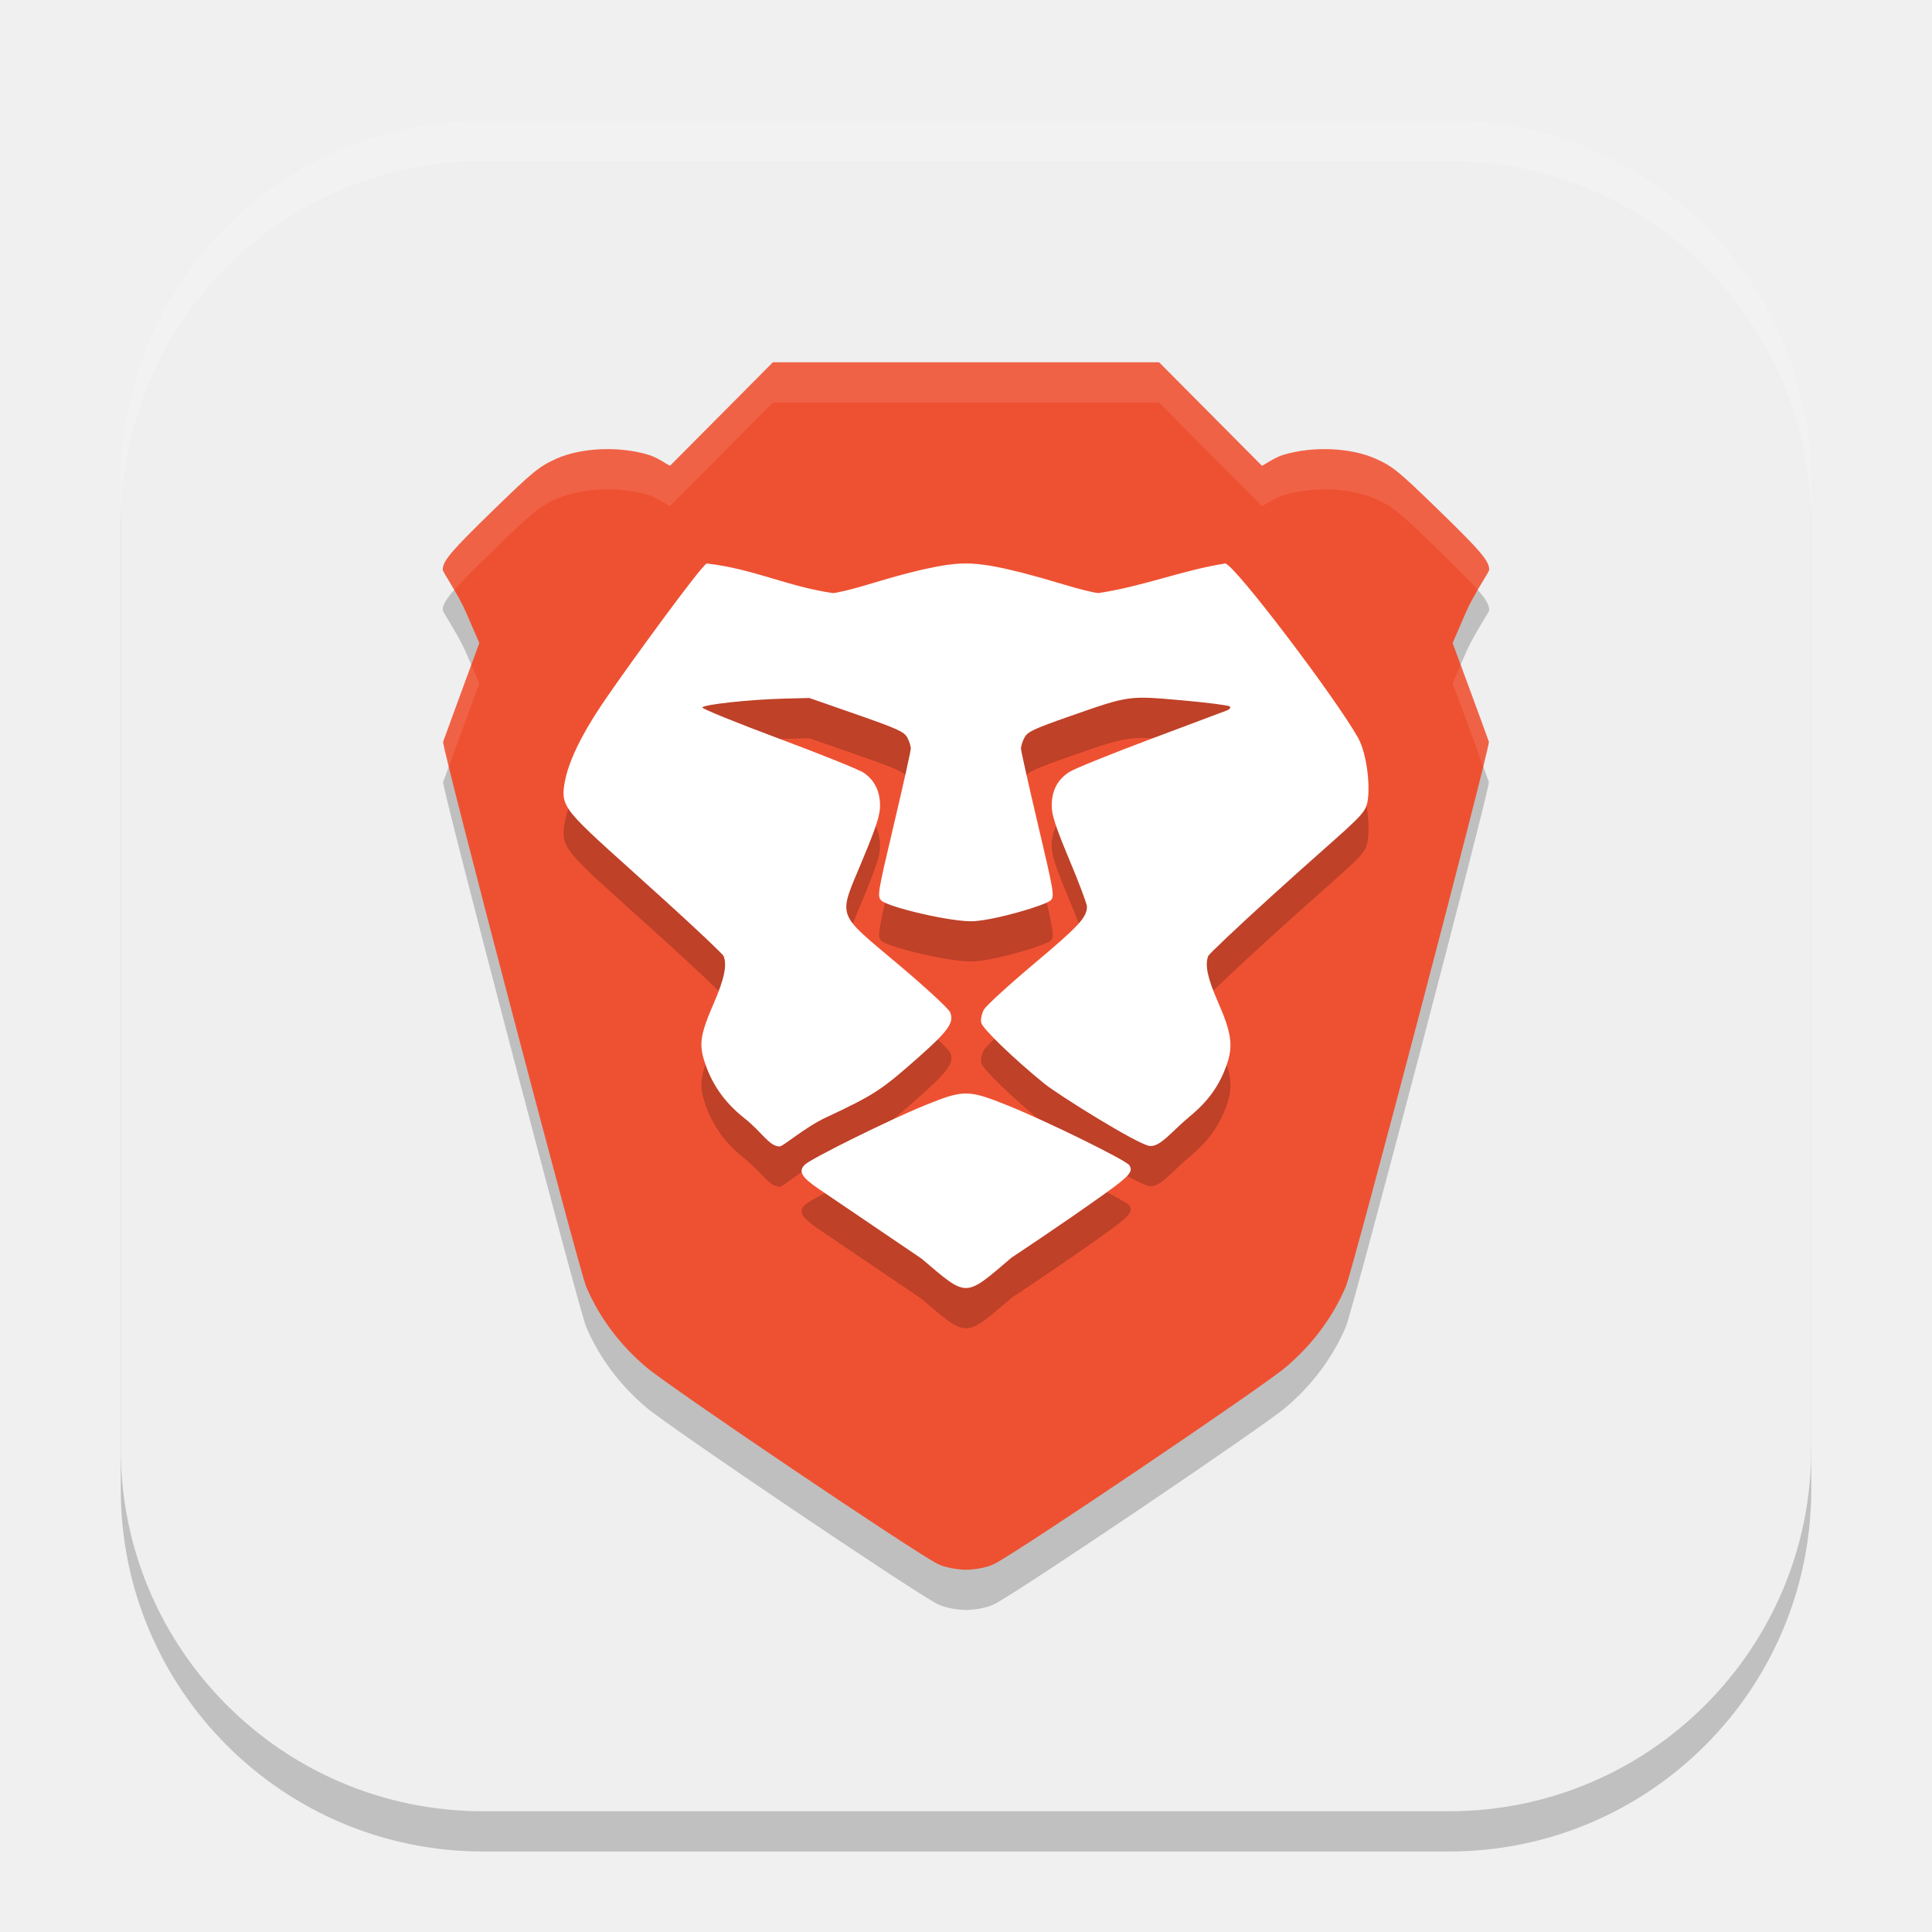
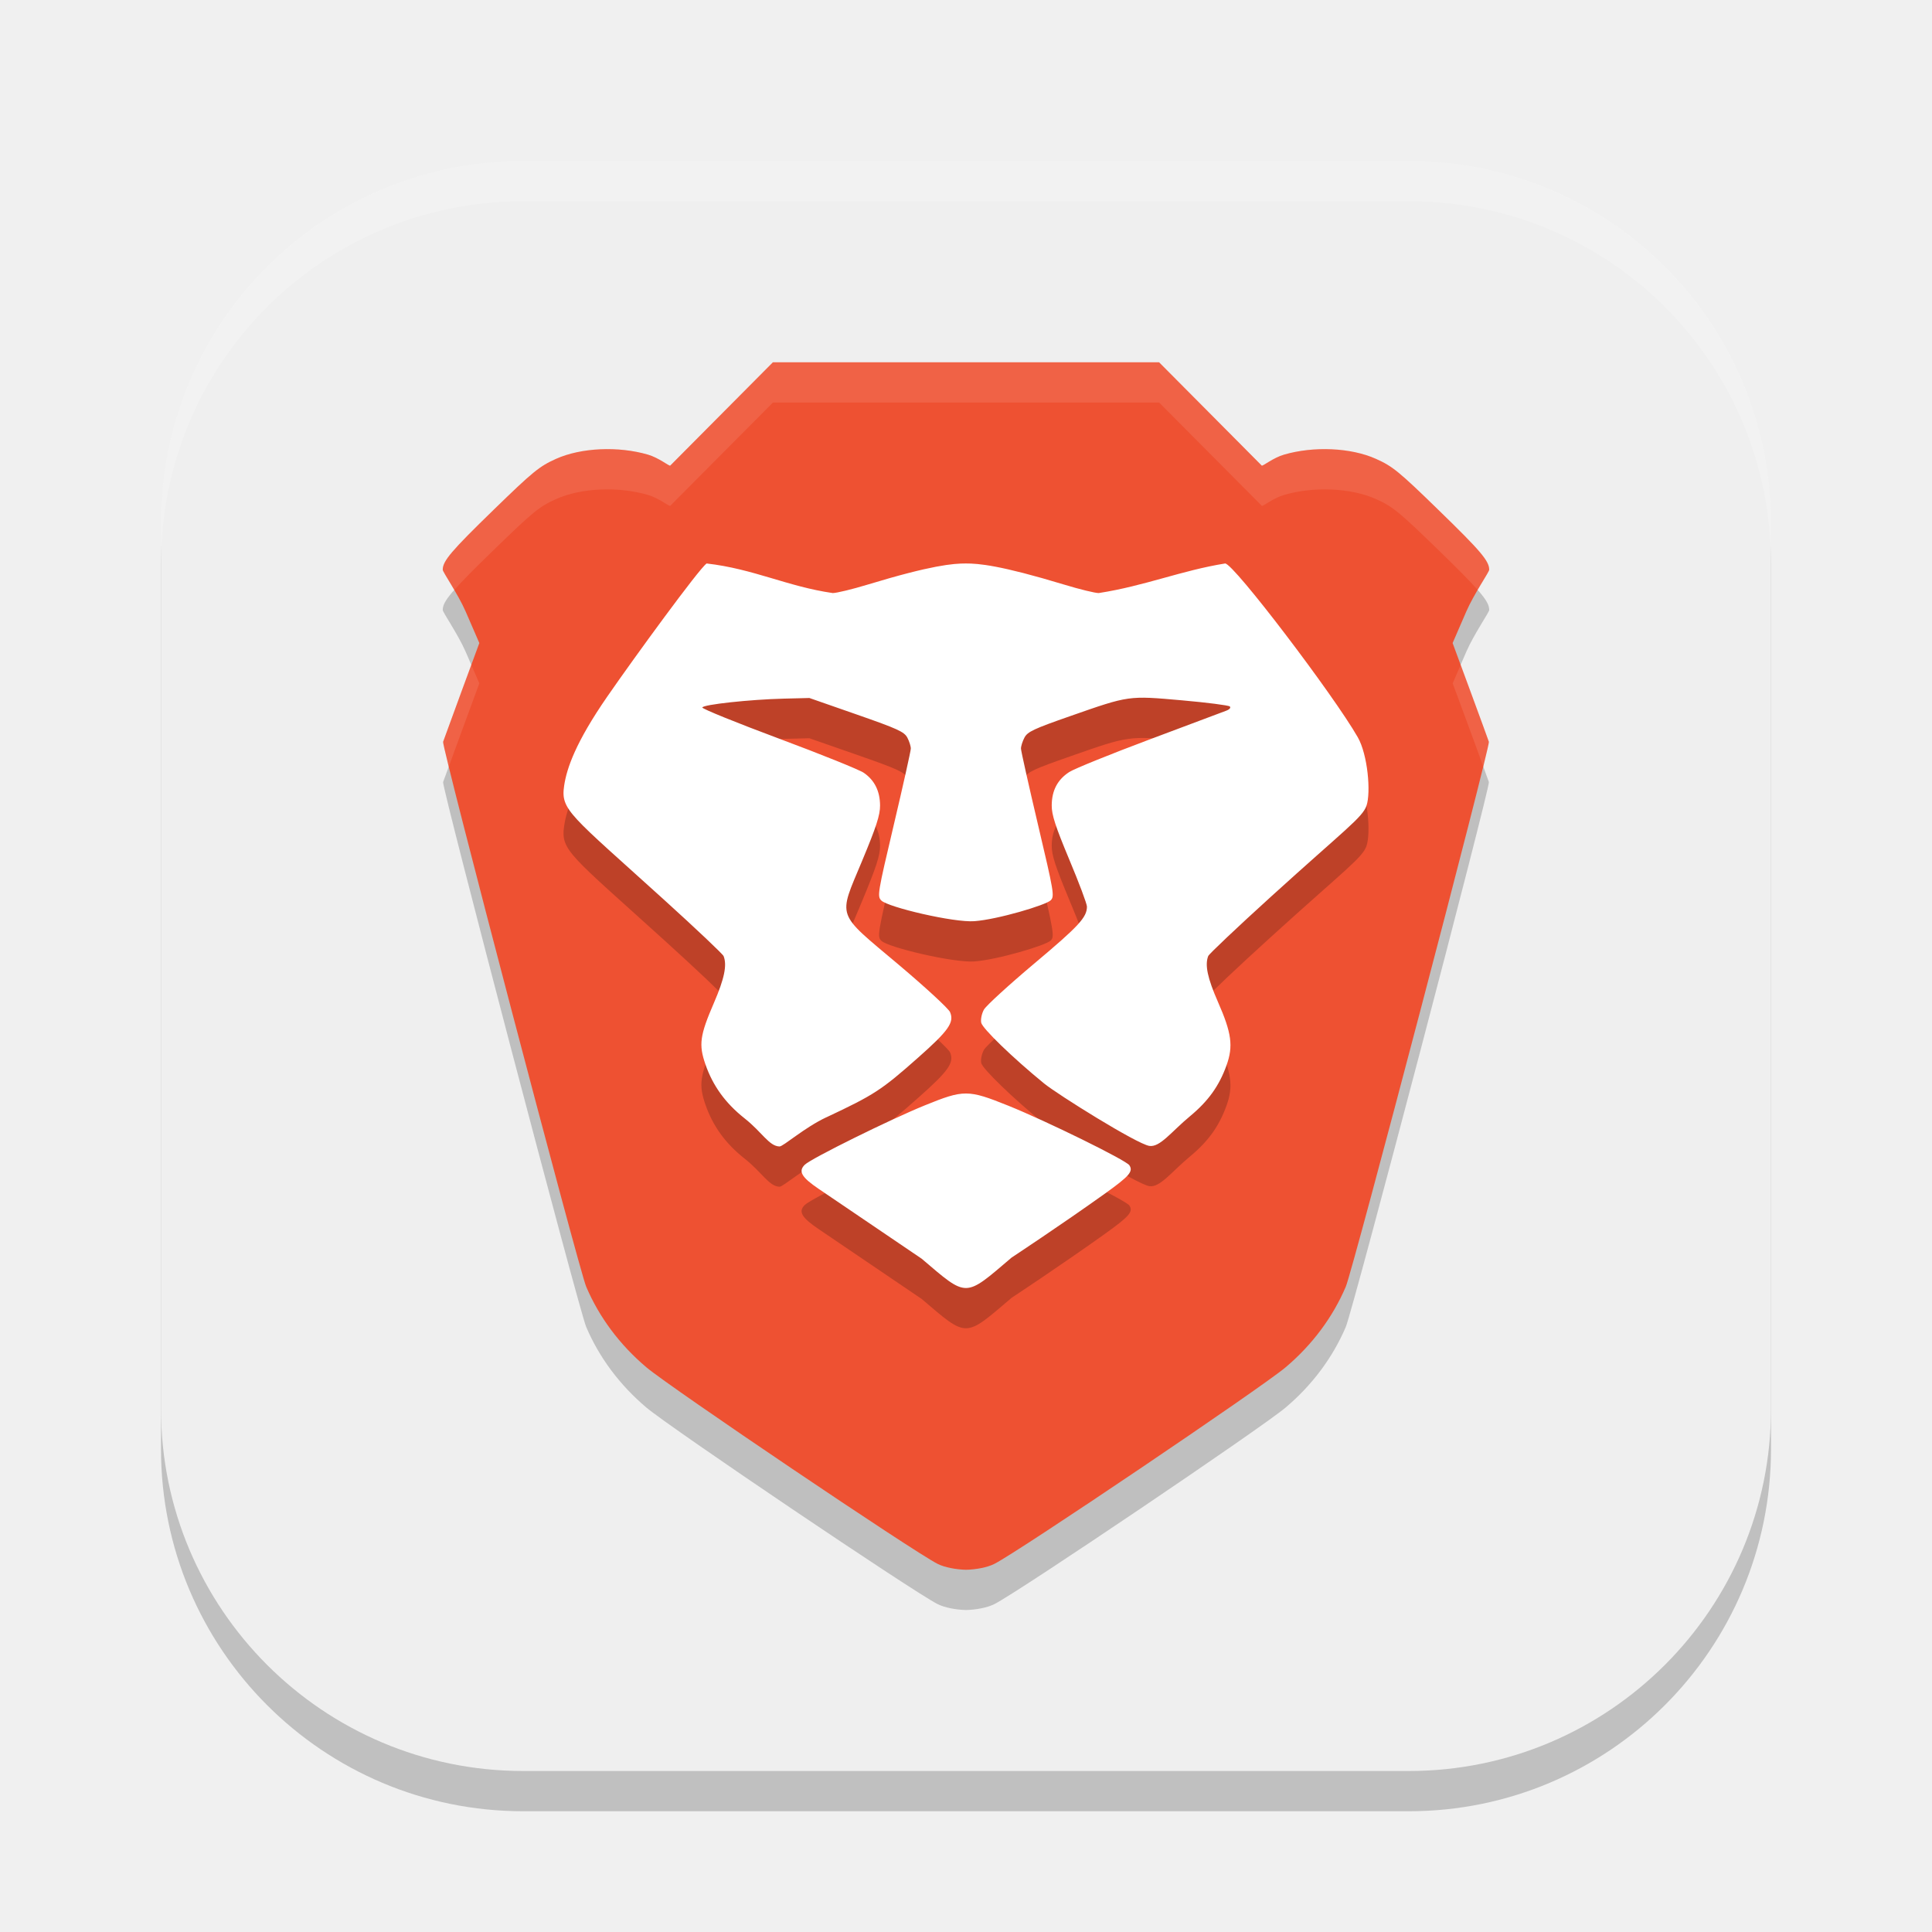
<svg xmlns="http://www.w3.org/2000/svg" width="48" height="48" viewBox="0 0 48 48" version="1.1" id="svg5">
  <defs id="defs2" />
-   <rect style="opacity:0.2;fill:#000000;stroke-width:3;stroke-linecap:square" id="rect234" width="42" height="42" x="3" y="4" ry="9" />
-   <rect style="fill:#efefef;fill-opacity:1;stroke-width:3;stroke-linecap:square" id="rect396" width="42" height="42" x="3" y="3" ry="9" />
+   <rect style="opacity:0.2;fill:#000000;stroke-width:2.857;stroke-linecap:square" id="rect234" width="40" height="40" x="4" y="5" ry="9" />
+   <rect style="fill:#efefef;fill-opacity:1;stroke-width:2.857;stroke-linecap:square" id="rect396" width="40" height="40" x="4" y="4" ry="9" />
+   <path id="path1040" style="opacity:0.2;fill:#ffffff;stroke-width:8;stroke-linecap:square" d="M 13,4 C 8.014,4 4,8.014 4,13 v 1 C 4,9.014 8.014,5 13,5 h 22 c 4.986,0 9,4.014 9,9 V 13 C 44,8.014 39.986,4 35,4 Z" />
  <g id="g7081" transform="translate(0.057835,1.71446)">
    <path d="m 19.145,8.286 -2.552,2.568 c -0.034,0.011 -0.283,-0.195 -0.555,-0.274 -0.729,-0.212 -1.655,-0.176 -2.284,0.107 -0.411,0.185 -0.571,0.315 -1.549,1.266 -1.055,1.025 -1.263,1.27 -1.263,1.488 0,0.057 0.381,0.606 0.569,1.037 l 0.34,0.784 -0.437,1.187 c -0.24,0.652 -0.448,1.222 -0.463,1.267 -0.037,0.115 3.377,13.119 3.555,13.537 0.324,0.761 0.833,1.442 1.493,2.001 0.596,0.504 6.639,4.584 7.237,4.885 0.178,0.09 0.463,0.141 0.706,0.147 0.244,-0.005 0.529,-0.057 0.706,-0.147 0.598,-0.301 6.642,-4.381 7.237,-4.885 0.66,-0.559 1.169,-1.241 1.493,-2.001 0.179,-0.419 3.592,-13.423 3.555,-13.537 -0.015,-0.045 -0.222,-0.615 -0.463,-1.267 l -0.438,-1.187 0.34,-0.784 c 0.187,-0.431 0.569,-0.981 0.569,-1.037 0,-0.218 -0.208,-0.464 -1.263,-1.488 -0.978,-0.951 -1.137,-1.081 -1.549,-1.266 -0.628,-0.283 -1.555,-0.319 -2.284,-0.107 -0.272,0.079 -0.521,0.285 -0.555,0.274 L 28.739,8.286 Z" style="opacity:0.2;fill:#000000;stroke-width:1.077" id="path2412" />
    <path d="m 19.145,7.286 -2.552,2.568 c -0.034,0.011 -0.283,-0.195 -0.555,-0.274 -0.729,-0.212 -1.655,-0.176 -2.284,0.107 -0.411,0.185 -0.571,0.315 -1.549,1.266 -1.055,1.025 -1.263,1.27 -1.263,1.488 0,0.057 0.381,0.606 0.569,1.037 l 0.34,0.784 -0.437,1.187 c -0.24,0.652 -0.448,1.222 -0.463,1.267 -0.037,0.115 3.377,13.119 3.555,13.537 0.324,0.761 0.833,1.442 1.493,2.001 0.596,0.504 6.639,4.584 7.237,4.885 0.178,0.09 0.463,0.141 0.706,0.147 0.244,-0.005 0.529,-0.057 0.706,-0.147 0.598,-0.301 6.642,-4.381 7.237,-4.885 0.66,-0.559 1.169,-1.241 1.493,-2.001 0.179,-0.419 3.592,-13.423 3.555,-13.537 -0.015,-0.045 -0.222,-0.615 -0.463,-1.267 l -0.438,-1.187 0.34,-0.784 c 0.187,-0.431 0.569,-0.981 0.569,-1.037 0,-0.218 -0.208,-0.464 -1.263,-1.488 C 34.701,10.002 34.541,9.871 34.13,9.687 33.502,9.404 32.575,9.368 31.846,9.58 31.574,9.659 31.325,9.865 31.291,9.854 L 28.739,7.286 Z" style="fill:#ee5132;stroke-width:1.077" id="path2245" />
    <path d="m 25.07,30.533 c 0,0 1.227,-0.809 2.32,-1.59 0.614,-0.44 0.711,-0.552 0.611,-0.707 -0.081,-0.125 -2.063,-1.1 -3.011,-1.481 -0.997,-0.401 -1.102,-0.401 -2.069,-0.008 -0.867,0.352 -2.819,1.317 -2.982,1.474 -0.17,0.163 -0.084,0.313 0.342,0.601 0.877,0.594 2.56,1.736 2.56,1.736 1.145,0.974 1.056,0.975 2.229,-0.024 z m -4.599,-3.487 c 1.19,-0.559 1.368,-0.675 2.277,-1.48 0.765,-0.677 0.907,-0.879 0.798,-1.135 -0.037,-0.087 -0.612,-0.617 -1.277,-1.178 -1.573,-1.325 -1.507,-1.138 -0.909,-2.577 0.356,-0.854 0.448,-1.14 0.447,-1.377 -0.002,-0.358 -0.135,-0.627 -0.402,-0.812 -0.108,-0.076 -1.058,-0.459 -2.112,-0.852 -1.053,-0.393 -1.909,-0.74 -1.902,-0.772 0.017,-0.073 1.179,-0.199 2.022,-0.22 l 0.638,-0.016 1.173,0.409 c 1.023,0.357 1.184,0.431 1.261,0.576 0.048,0.091 0.087,0.214 0.086,0.273 -0.001,0.058 -0.19,0.907 -0.421,1.886 -0.405,1.714 -0.416,1.783 -0.311,1.888 0.167,0.166 1.802,0.552 2.313,0.513 0.583,-0.044 1.775,-0.4 1.895,-0.519 0.098,-0.097 0.079,-0.206 -0.317,-1.882 -0.231,-0.979 -0.421,-1.828 -0.422,-1.886 -10e-4,-0.059 0.038,-0.183 0.087,-0.275 0.077,-0.145 0.228,-0.216 1.139,-0.534 1.469,-0.514 1.439,-0.509 2.774,-0.391 0.623,0.055 1.157,0.124 1.188,0.152 0.032,0.031 -0.005,0.075 -0.092,0.107 -0.08,0.03 -0.939,0.352 -1.908,0.716 -0.969,0.363 -1.864,0.726 -1.988,0.806 -0.292,0.189 -0.434,0.459 -0.436,0.829 -0.002,0.235 0.091,0.519 0.436,1.346 0.242,0.576 0.439,1.102 0.439,1.168 0,0.268 -0.2,0.484 -1.306,1.413 -0.635,0.534 -1.199,1.05 -1.253,1.146 -0.054,0.096 -0.085,0.243 -0.068,0.326 0.028,0.142 0.788,0.878 1.564,1.511 0.325,0.266 2.297,1.5 2.612,1.55 0.265,0.042 0.548,-0.353 1.01,-0.736 0.454,-0.376 0.724,-0.752 0.908,-1.263 0.172,-0.479 0.129,-0.802 -0.212,-1.578 -0.26,-0.592 -0.329,-0.918 -0.242,-1.14 0.02,-0.051 0.724,-0.717 1.565,-1.48 1.83,-1.662 2.267,-1.96 2.368,-2.257 0.111,-0.329 0.032,-1.263 -0.218,-1.7 -0.598,-1.045 -3.083,-4.316 -3.294,-4.316 -1.087,0.174 -1.997,0.558 -3.142,0.735 -0.09,10e-5 -0.473,-0.093 -0.851,-0.208 -1.613,-0.489 -2.136,-0.527 -2.449,-0.527 -0.312,0 -0.835,0.037 -2.448,0.527 -0.378,0.115 -0.765,0.208 -0.86,0.208 -1.129,-0.163 -1.965,-0.602 -3.133,-0.735 -0.182,0.121 -1.798,2.337 -2.467,3.305 -0.787,1.138 -1.009,1.784 -1.073,2.218 -0.089,0.606 0.138,0.708 2.489,2.838 0.791,0.717 1.454,1.344 1.473,1.394 0.089,0.225 0.018,0.563 -0.238,1.156 -0.352,0.814 -0.384,1.041 -0.214,1.532 0.185,0.535 0.498,0.967 0.971,1.341 0.44,0.347 0.61,0.694 0.87,0.7 0.093,0.002 0.616,-0.468 1.162,-0.724 z" style="opacity:0.2;fill:#000000" id="path2357" />
    <path id="path2301" style="opacity:0.1;fill:#ffffff;stroke-width:1.077" d="M 19.145,7.286 16.593,9.854 c -0.034,0.011 -0.283,-0.194 -0.555,-0.273 -0.729,-0.212 -1.654,-0.177 -2.283,0.105 -0.411,0.185 -0.57,0.315 -1.549,1.266 -1.055,1.025 -1.264,1.271 -1.264,1.488 0,0.034 0.138,0.249 0.287,0.504 0.188,-0.215 0.484,-0.514 0.977,-0.992 0.978,-0.951 1.137,-1.081 1.549,-1.266 0.629,-0.283 1.554,-0.317 2.283,-0.105 0.272,0.079 0.521,0.284 0.555,0.273 l 2.553,-2.568 h 9.594 l 2.553,2.568 c 0.034,0.011 0.283,-0.194 0.555,-0.273 0.729,-0.212 1.655,-0.177 2.283,0.105 0.412,0.185 0.571,0.315 1.549,1.266 0.493,0.478 0.788,0.777 0.977,0.992 0.149,-0.255 0.287,-0.47 0.287,-0.504 0,-0.218 -0.208,-0.464 -1.264,-1.488 C 34.7,10.001 34.541,9.871 34.13,9.686 33.501,9.403 32.576,9.369 31.846,9.58 31.575,9.66 31.325,9.865 31.292,9.854 L 28.739,7.286 Z m 17.088,7.516 -0.199,0.461 0.438,1.186 c 0.168,0.455 0.241,0.66 0.322,0.885 0.092,-0.376 0.145,-0.603 0.141,-0.617 -0.015,-0.045 -0.222,-0.615 -0.463,-1.268 z m -24.582,0.002 -0.236,0.645 c -0.24,0.652 -0.448,1.223 -0.463,1.268 -0.005,0.015 0.048,0.241 0.141,0.617 0.081,-0.225 0.154,-0.43 0.322,-0.885 l 0.436,-1.186 z" />
    <path d="m 25.07,29.533 c 0,0 1.227,-0.809 2.32,-1.59 0.614,-0.44 0.711,-0.552 0.611,-0.707 -0.081,-0.125 -2.063,-1.1 -3.011,-1.481 -0.997,-0.401 -1.102,-0.401 -2.069,-0.008 -0.867,0.352 -2.819,1.317 -2.982,1.474 -0.17,0.163 -0.084,0.313 0.342,0.601 0.877,0.594 2.56,1.736 2.56,1.736 1.145,0.974 1.056,0.975 2.229,-0.024 z m -4.599,-3.487 c 1.19,-0.559 1.368,-0.675 2.277,-1.48 0.765,-0.677 0.907,-0.879 0.798,-1.135 -0.037,-0.087 -0.612,-0.617 -1.277,-1.178 -1.573,-1.325 -1.507,-1.138 -0.909,-2.577 0.356,-0.854 0.448,-1.14 0.447,-1.377 -0.002,-0.358 -0.135,-0.627 -0.402,-0.812 -0.108,-0.076 -1.058,-0.459 -2.112,-0.852 -1.053,-0.393 -1.909,-0.74 -1.902,-0.772 0.017,-0.073 1.179,-0.199 2.022,-0.22 l 0.638,-0.016 1.173,0.409 c 1.023,0.357 1.184,0.431 1.261,0.576 0.048,0.091 0.087,0.214 0.086,0.273 -0.001,0.058 -0.19,0.907 -0.421,1.886 -0.405,1.714 -0.416,1.783 -0.311,1.888 0.167,0.166 1.802,0.552 2.313,0.513 0.583,-0.044 1.775,-0.4 1.895,-0.519 0.098,-0.097 0.079,-0.206 -0.317,-1.882 -0.231,-0.979 -0.421,-1.828 -0.422,-1.886 -10e-4,-0.059 0.038,-0.183 0.087,-0.275 0.077,-0.145 0.228,-0.216 1.139,-0.534 1.469,-0.514 1.439,-0.509 2.774,-0.391 0.623,0.055 1.157,0.124 1.188,0.152 0.032,0.031 -0.005,0.075 -0.092,0.107 -0.08,0.03 -0.939,0.352 -1.908,0.716 -0.969,0.363 -1.864,0.726 -1.988,0.806 -0.292,0.189 -0.434,0.459 -0.436,0.829 -0.002,0.235 0.091,0.519 0.436,1.346 0.242,0.576 0.439,1.102 0.439,1.168 0,0.268 -0.2,0.484 -1.306,1.413 -0.635,0.534 -1.199,1.05 -1.253,1.146 -0.054,0.096 -0.085,0.243 -0.068,0.326 0.028,0.142 0.788,0.878 1.564,1.511 0.325,0.266 2.297,1.5 2.612,1.55 0.265,0.042 0.548,-0.353 1.01,-0.736 0.454,-0.376 0.724,-0.752 0.908,-1.263 0.172,-0.479 0.129,-0.802 -0.212,-1.578 -0.26,-0.592 -0.329,-0.918 -0.242,-1.14 0.02,-0.051 0.724,-0.717 1.565,-1.48 1.83,-1.662 2.267,-1.96 2.368,-2.257 0.111,-0.329 0.032,-1.263 -0.218,-1.7 -0.598,-1.045 -3.083,-4.316 -3.294,-4.316 -1.087,0.174 -1.997,0.558 -3.142,0.735 -0.09,10e-5 -0.473,-0.093 -0.851,-0.208 -1.613,-0.489 -2.136,-0.527 -2.449,-0.527 -0.312,0 -0.835,0.037 -2.448,0.527 -0.378,0.115 -0.765,0.208 -0.86,0.208 -1.129,-0.163 -1.965,-0.602 -3.133,-0.735 -0.182,0.121 -1.798,2.337 -2.467,3.305 -0.787,1.138 -1.009,1.784 -1.073,2.218 -0.089,0.606 0.138,0.708 2.489,2.838 0.791,0.717 1.454,1.344 1.473,1.394 0.089,0.225 0.018,0.563 -0.238,1.156 -0.352,0.814 -0.384,1.041 -0.214,1.532 0.185,0.535 0.498,0.967 0.971,1.341 0.44,0.347 0.61,0.694 0.87,0.7 0.093,0.002 0.616,-0.468 1.162,-0.724 z" style="fill:#ffffff" id="path2273" />
  </g>
-   <path id="path1040" style="opacity:0.2;fill:#ffffff;stroke-width:3;stroke-linecap:square" d="M 12,3 C 7.014,3 3,7.014 3,12 v 1 C 3,8.014 7.014,4 12,4 h 24 c 4.986,0 9,4.014 9,9 V 12 C 45,7.014 40.986,3 36,3 Z" />
</svg>
